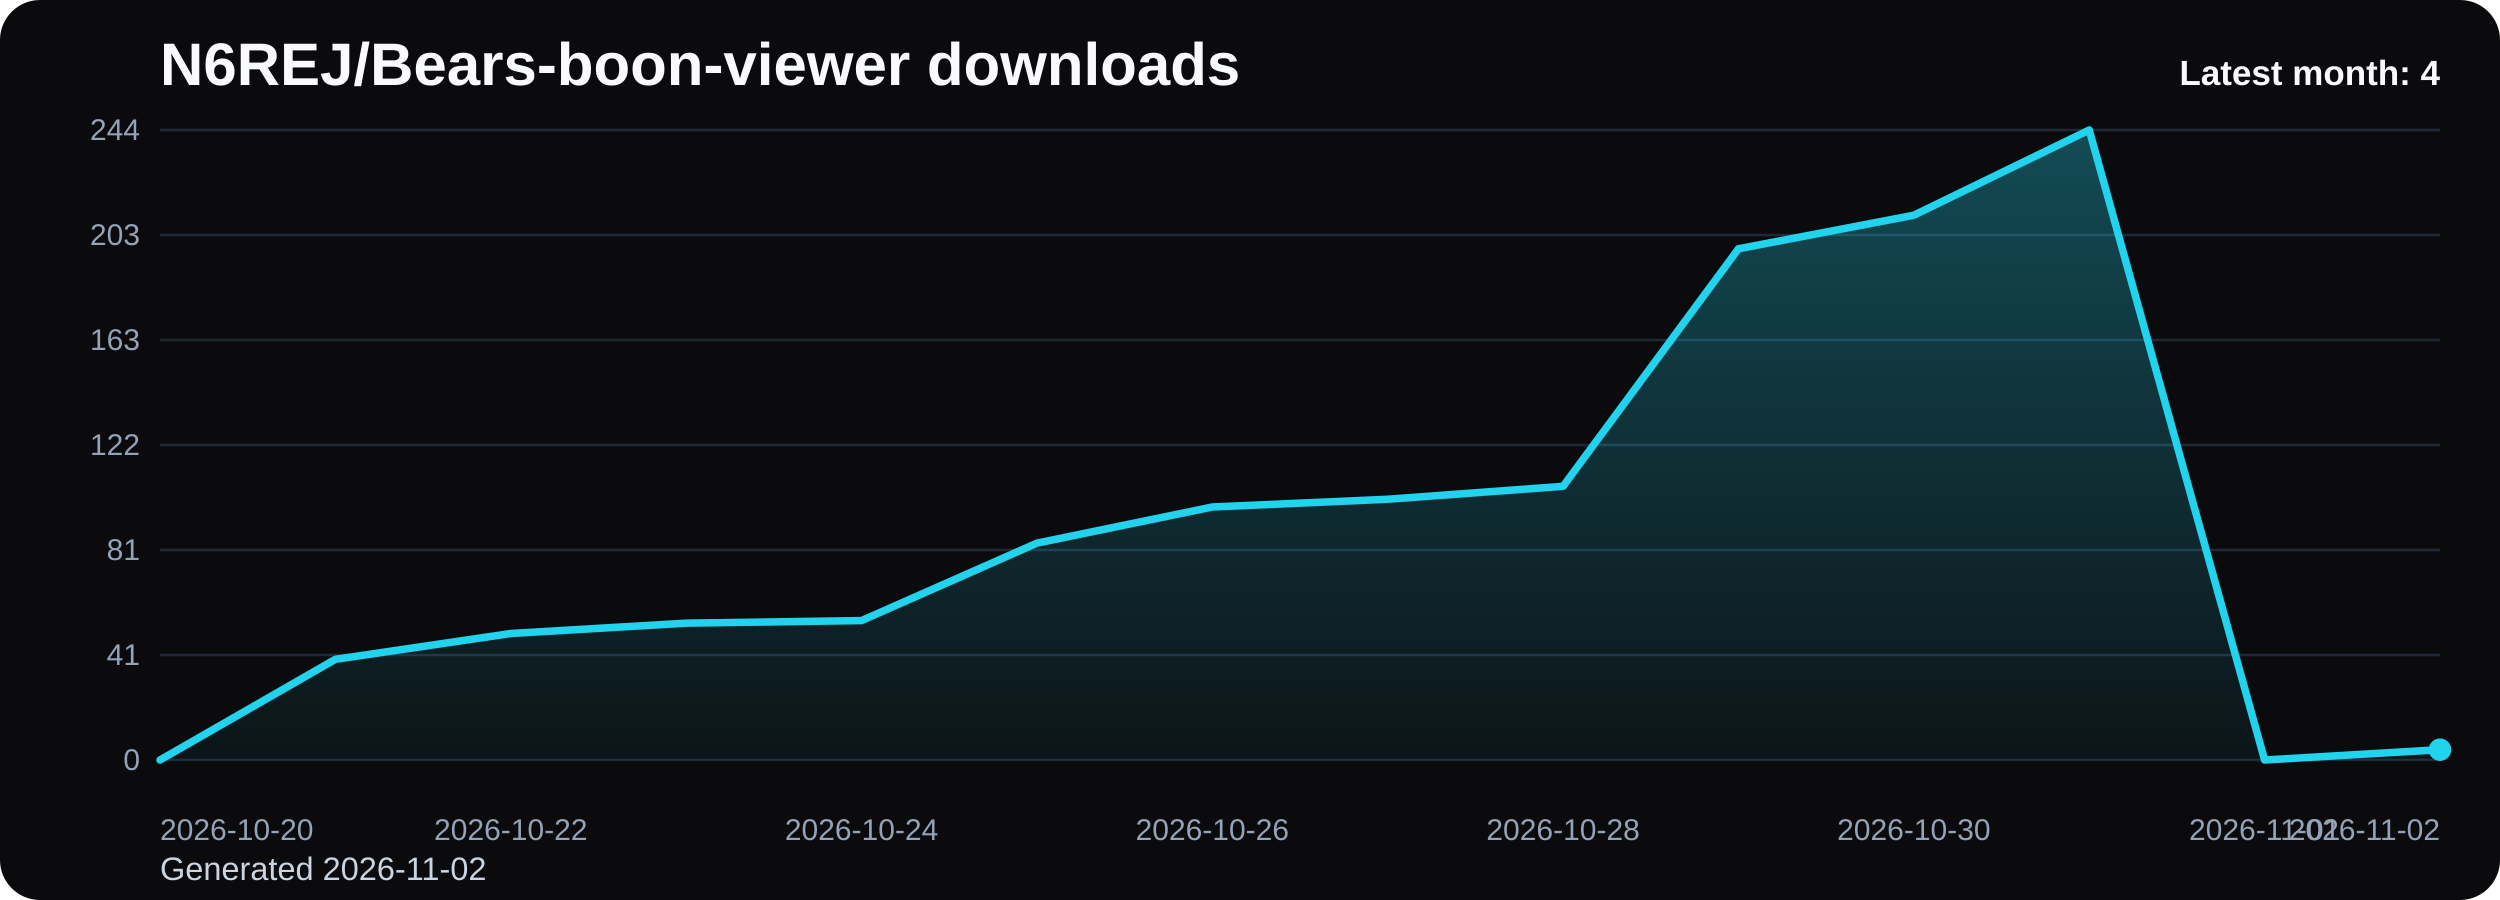
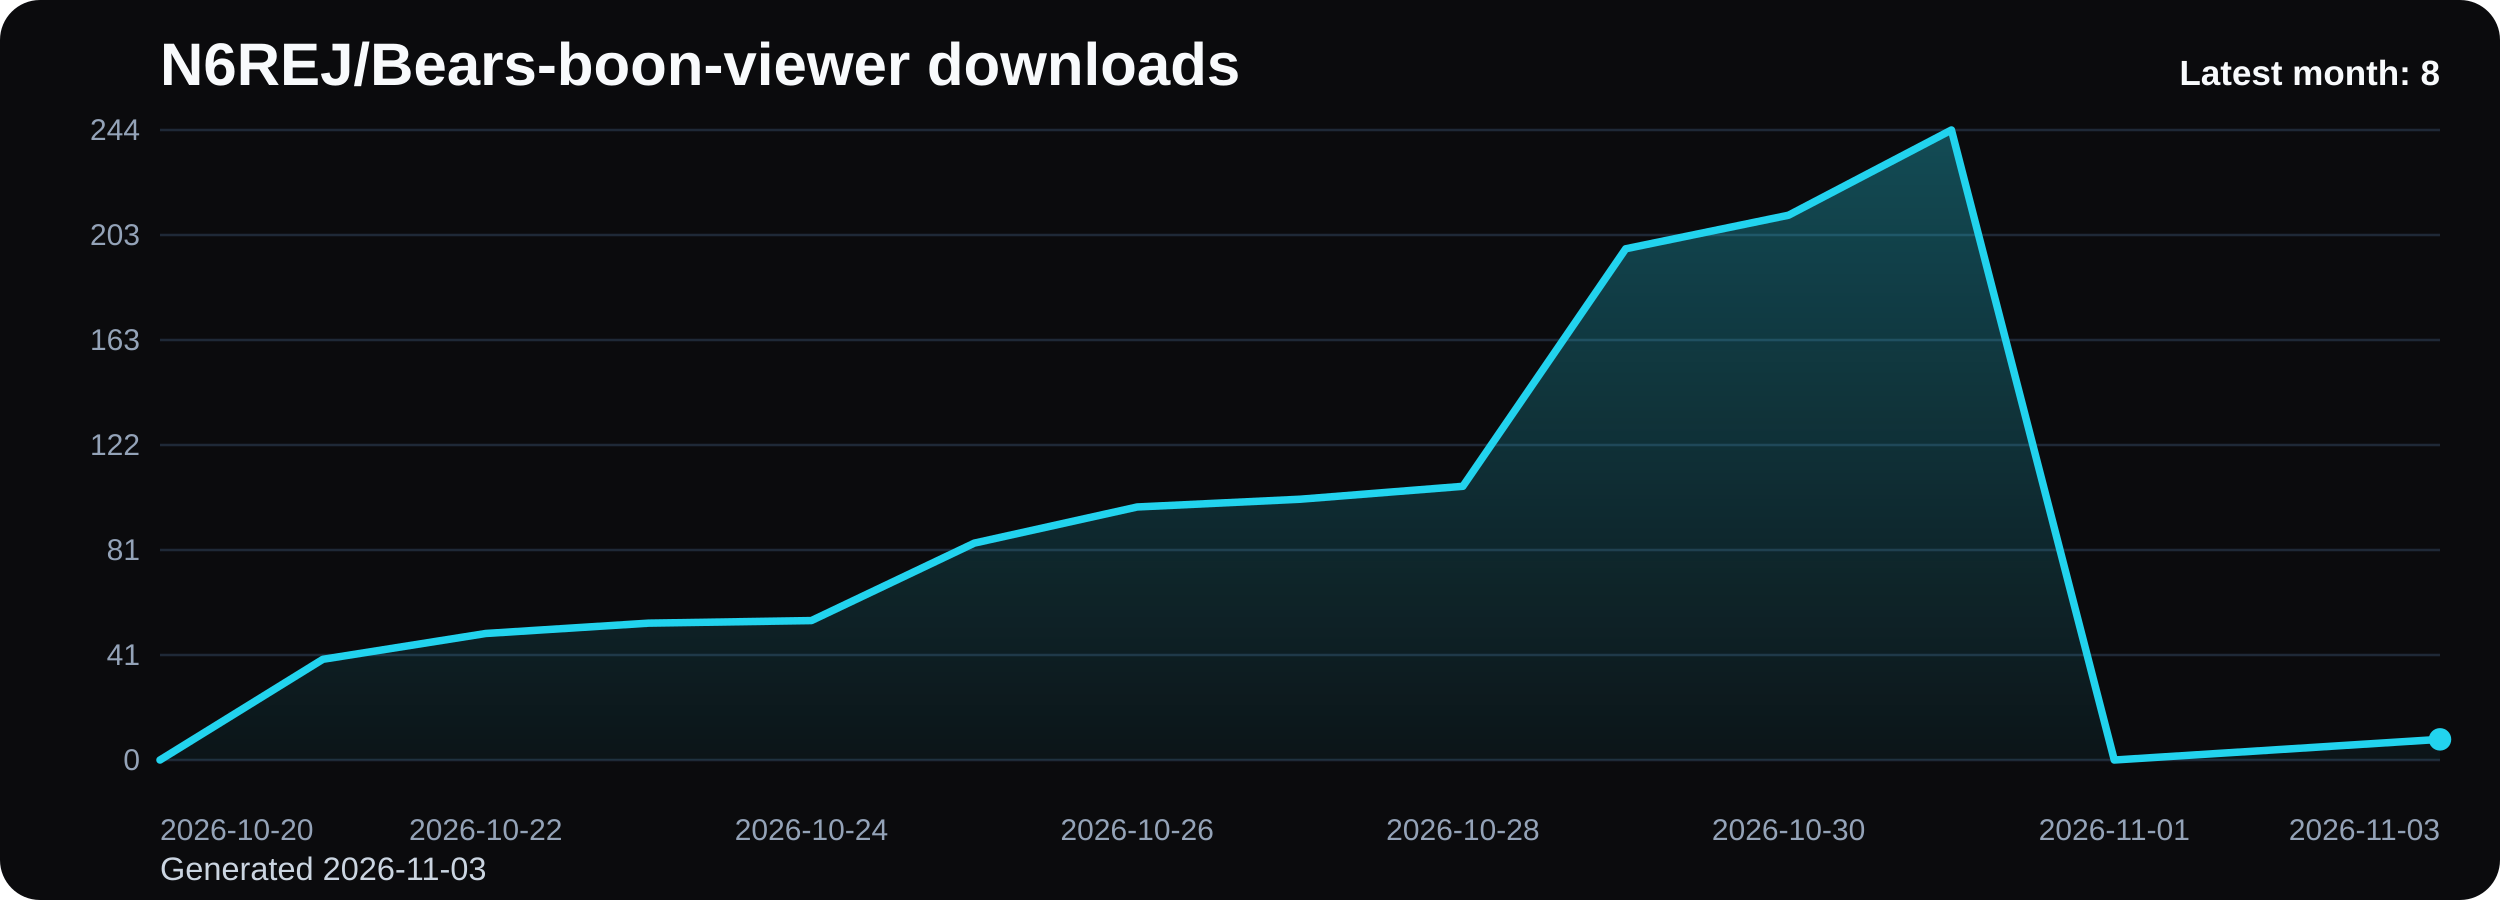
<svg xmlns="http://www.w3.org/2000/svg" viewBox="0 0 1000 360" role="img" aria-label="N6REJ/Bears-boon-viewer downloads chart">
  <defs>
    <linearGradient id="fill-monthly-black" x1="0" y1="0" x2="0" y2="1">
      <stop offset="0%" stop-color="#22d3ee" stop-opacity="0.32" />
      <stop offset="100%" stop-color="#22d3ee" stop-opacity="0.05" />
    </linearGradient>
    <style>
      .bg { fill: #0b0b0d; }
      .title { font: 700 24px Arial, sans-serif; fill: #f8fafc; }
      .sub { font: 400 13px Arial, sans-serif; fill: #cbd5e1; }
      .grid { stroke: #1f2937; stroke-width: 1; }
      .axis { font: 400 12px Arial, sans-serif; fill: #94a3b8; }
      .line { fill: none; stroke: #22d3ee; stroke-width: 3; stroke-linecap: round; stroke-linejoin: round; }
      .dot { fill: #22d3ee; }
      .value { font: 600 11px Arial, sans-serif; fill: #cbd5e1; }
      .latest { font: 700 14px Arial, sans-serif; fill: #f8fafc; }
    </style>
  </defs>
  <rect class="bg" x="0" y="0" width="1000" height="360" rx="16" />
  <text class="title" x="64" y="34">N6REJ/Bears-boon-viewer downloads</text>
-   <text class="sub" x="64" y="352">Generated 2026-11-02</text>
+   <text class="sub" x="64" y="352">Generated 2026-11-03</text>
  <line x1="64" y1="52.00" x2="976" y2="52.00" class="grid" />
  <text x="56" y="56.00" text-anchor="end" class="axis">244</text>
  <line x1="64" y1="94.00" x2="976" y2="94.00" class="grid" />
  <text x="56" y="98.00" text-anchor="end" class="axis">203</text>
  <line x1="64" y1="136.00" x2="976" y2="136.00" class="grid" />
  <text x="56" y="140.00" text-anchor="end" class="axis">163</text>
  <line x1="64" y1="178.00" x2="976" y2="178.00" class="grid" />
  <text x="56" y="182.00" text-anchor="end" class="axis">122</text>
  <line x1="64" y1="220.00" x2="976" y2="220.00" class="grid" />
  <text x="56" y="224.00" text-anchor="end" class="axis">81</text>
  <line x1="64" y1="262.00" x2="976" y2="262.00" class="grid" />
  <text x="56" y="266.00" text-anchor="end" class="axis">41</text>
  <line x1="64" y1="304.00" x2="976" y2="304.00" class="grid" />
  <text x="56" y="308.00" text-anchor="end" class="axis">0</text>
-   <path d="M 64.00 304 L 64.00 304.00 L 134.15 263.72 L 204.31 253.39 L 274.46 249.26 L 344.62 248.23 L 414.77 217.25 L 484.92 202.79 L 555.08 199.69 L 625.23 194.52 L 695.38 99.51 L 765.54 86.08 L 835.69 52.00 L 905.85 304.00 L 976.00 299.87 L 976.00 304 Z" fill="url(#fill-monthly-black)" />
-   <polyline class="line" points="64.00,304.00 134.15,263.72 204.31,253.39 274.46,249.26 344.62,248.23 414.77,217.25 484.92,202.79 555.08,199.69 625.23,194.52 695.38,99.51 765.54,86.08 835.69,52.00 905.85,304.00 976.00,299.87" />
-   <circle class="dot" cx="976.00" cy="299.87" r="4.5" />
+   <path d="M 64.00 304 L 64.00 304.00 L 129.14 263.72 L 194.29 253.39 L 259.43 249.26 L 324.57 248.23 L 389.71 217.25 L 454.86 202.79 L 520.00 199.69 L 585.14 194.52 L 650.29 99.51 L 715.43 86.08 L 780.57 52.00 L 845.71 304.00 L 910.86 299.87 L 976.00 295.74 L 976.00 304 Z" fill="url(#fill-monthly-black)" />
+   <polyline class="line" points="64.00,304.00 129.14,263.72 194.29,253.39 259.43,249.26 324.57,248.23 389.71,217.25 454.86,202.79 520.00,199.69 585.14,194.52 650.29,99.51 715.43,86.08 780.57,52.00 845.71,304.00 910.86,299.87 976.00,295.74" />
+   <circle class="dot" cx="976.00" cy="295.74" r="4.5" />
  <text class="axis" x="64.00" y="336" text-anchor="start">2026-10-20</text>
-   <text class="axis" x="204.31" y="336" text-anchor="middle">2026-10-22</text>
-   <text class="axis" x="344.62" y="336" text-anchor="middle">2026-10-24</text>
-   <text class="axis" x="484.92" y="336" text-anchor="middle">2026-10-26</text>
-   <text class="axis" x="625.23" y="336" text-anchor="middle">2026-10-28</text>
-   <text class="axis" x="765.54" y="336" text-anchor="middle">2026-10-30</text>
-   <text class="axis" x="905.85" y="336" text-anchor="middle">2026-11-01</text>
-   <text class="axis" x="976.00" y="336" text-anchor="end">2026-11-02</text>
-   <text class="latest" x="976" y="34" text-anchor="end">Latest month: 4</text>
+   <text class="axis" x="194.29" y="336" text-anchor="middle">2026-10-22</text>
+   <text class="axis" x="324.57" y="336" text-anchor="middle">2026-10-24</text>
+   <text class="axis" x="454.86" y="336" text-anchor="middle">2026-10-26</text>
+   <text class="axis" x="585.14" y="336" text-anchor="middle">2026-10-28</text>
+   <text class="axis" x="715.43" y="336" text-anchor="middle">2026-10-30</text>
+   <text class="axis" x="845.71" y="336" text-anchor="middle">2026-11-01</text>
+   <text class="axis" x="976.00" y="336" text-anchor="end">2026-11-03</text>
+   <text class="latest" x="976" y="34" text-anchor="end">Latest month: 8</text>
</svg>
